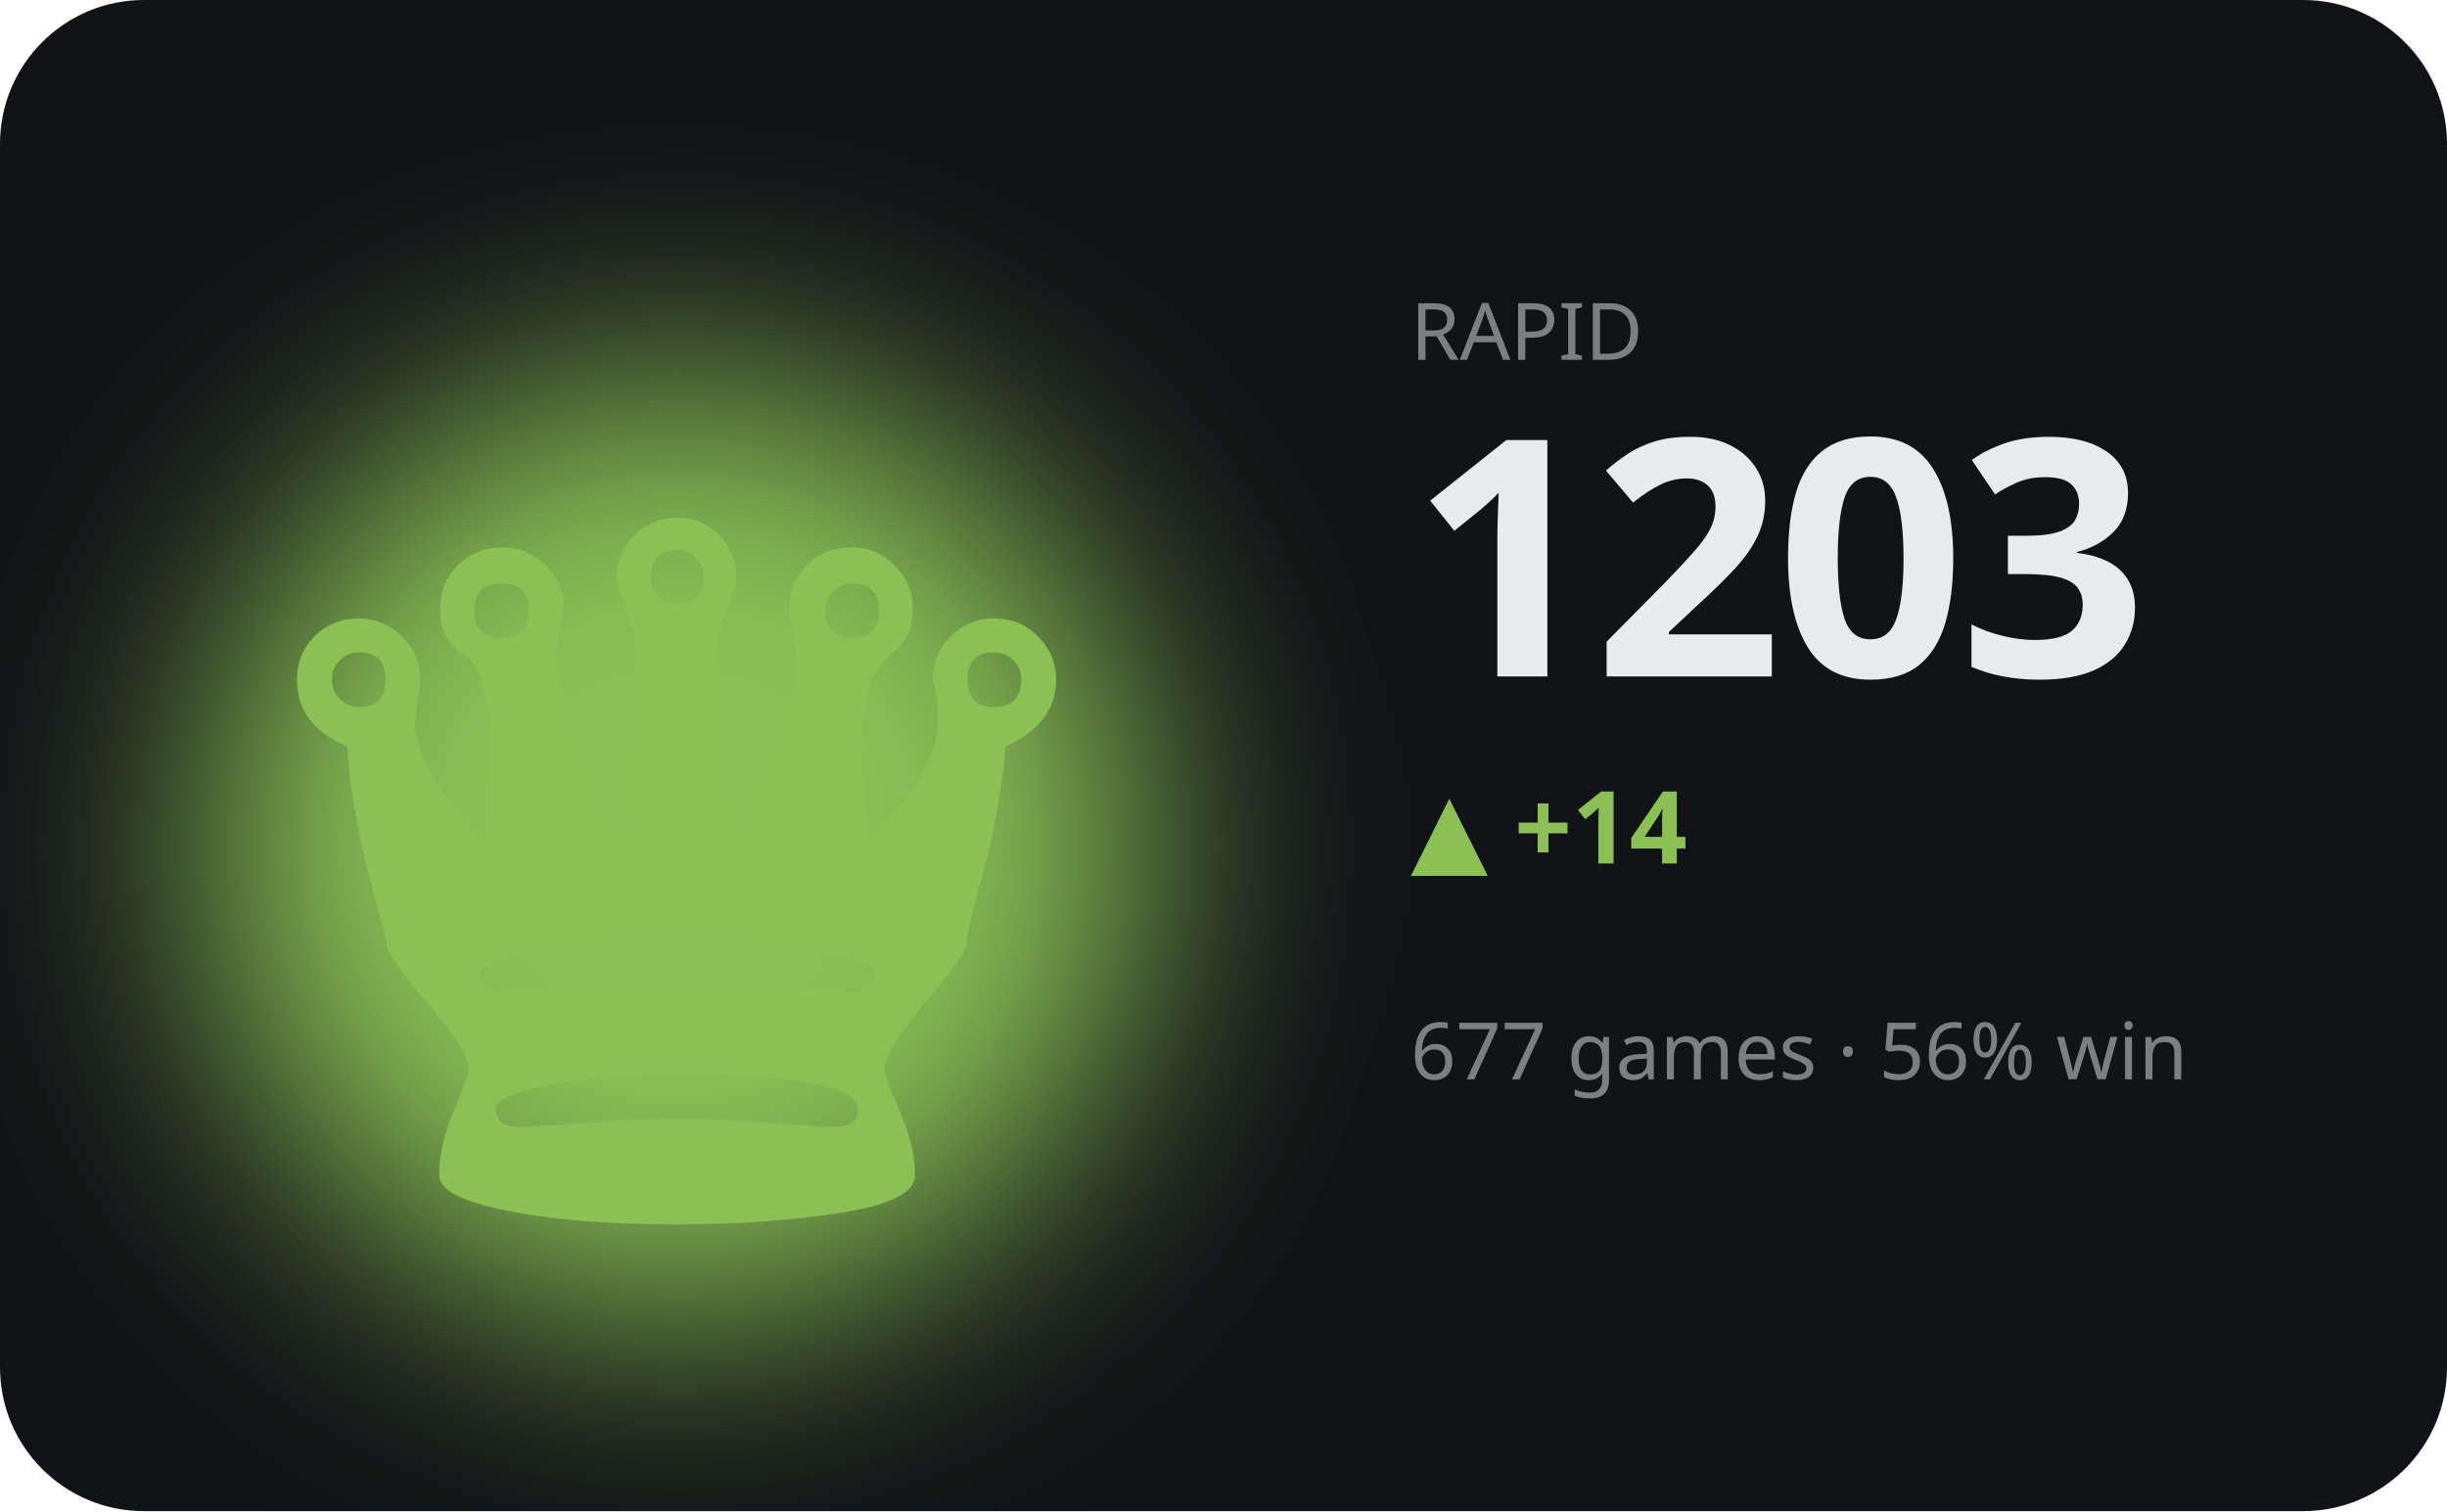
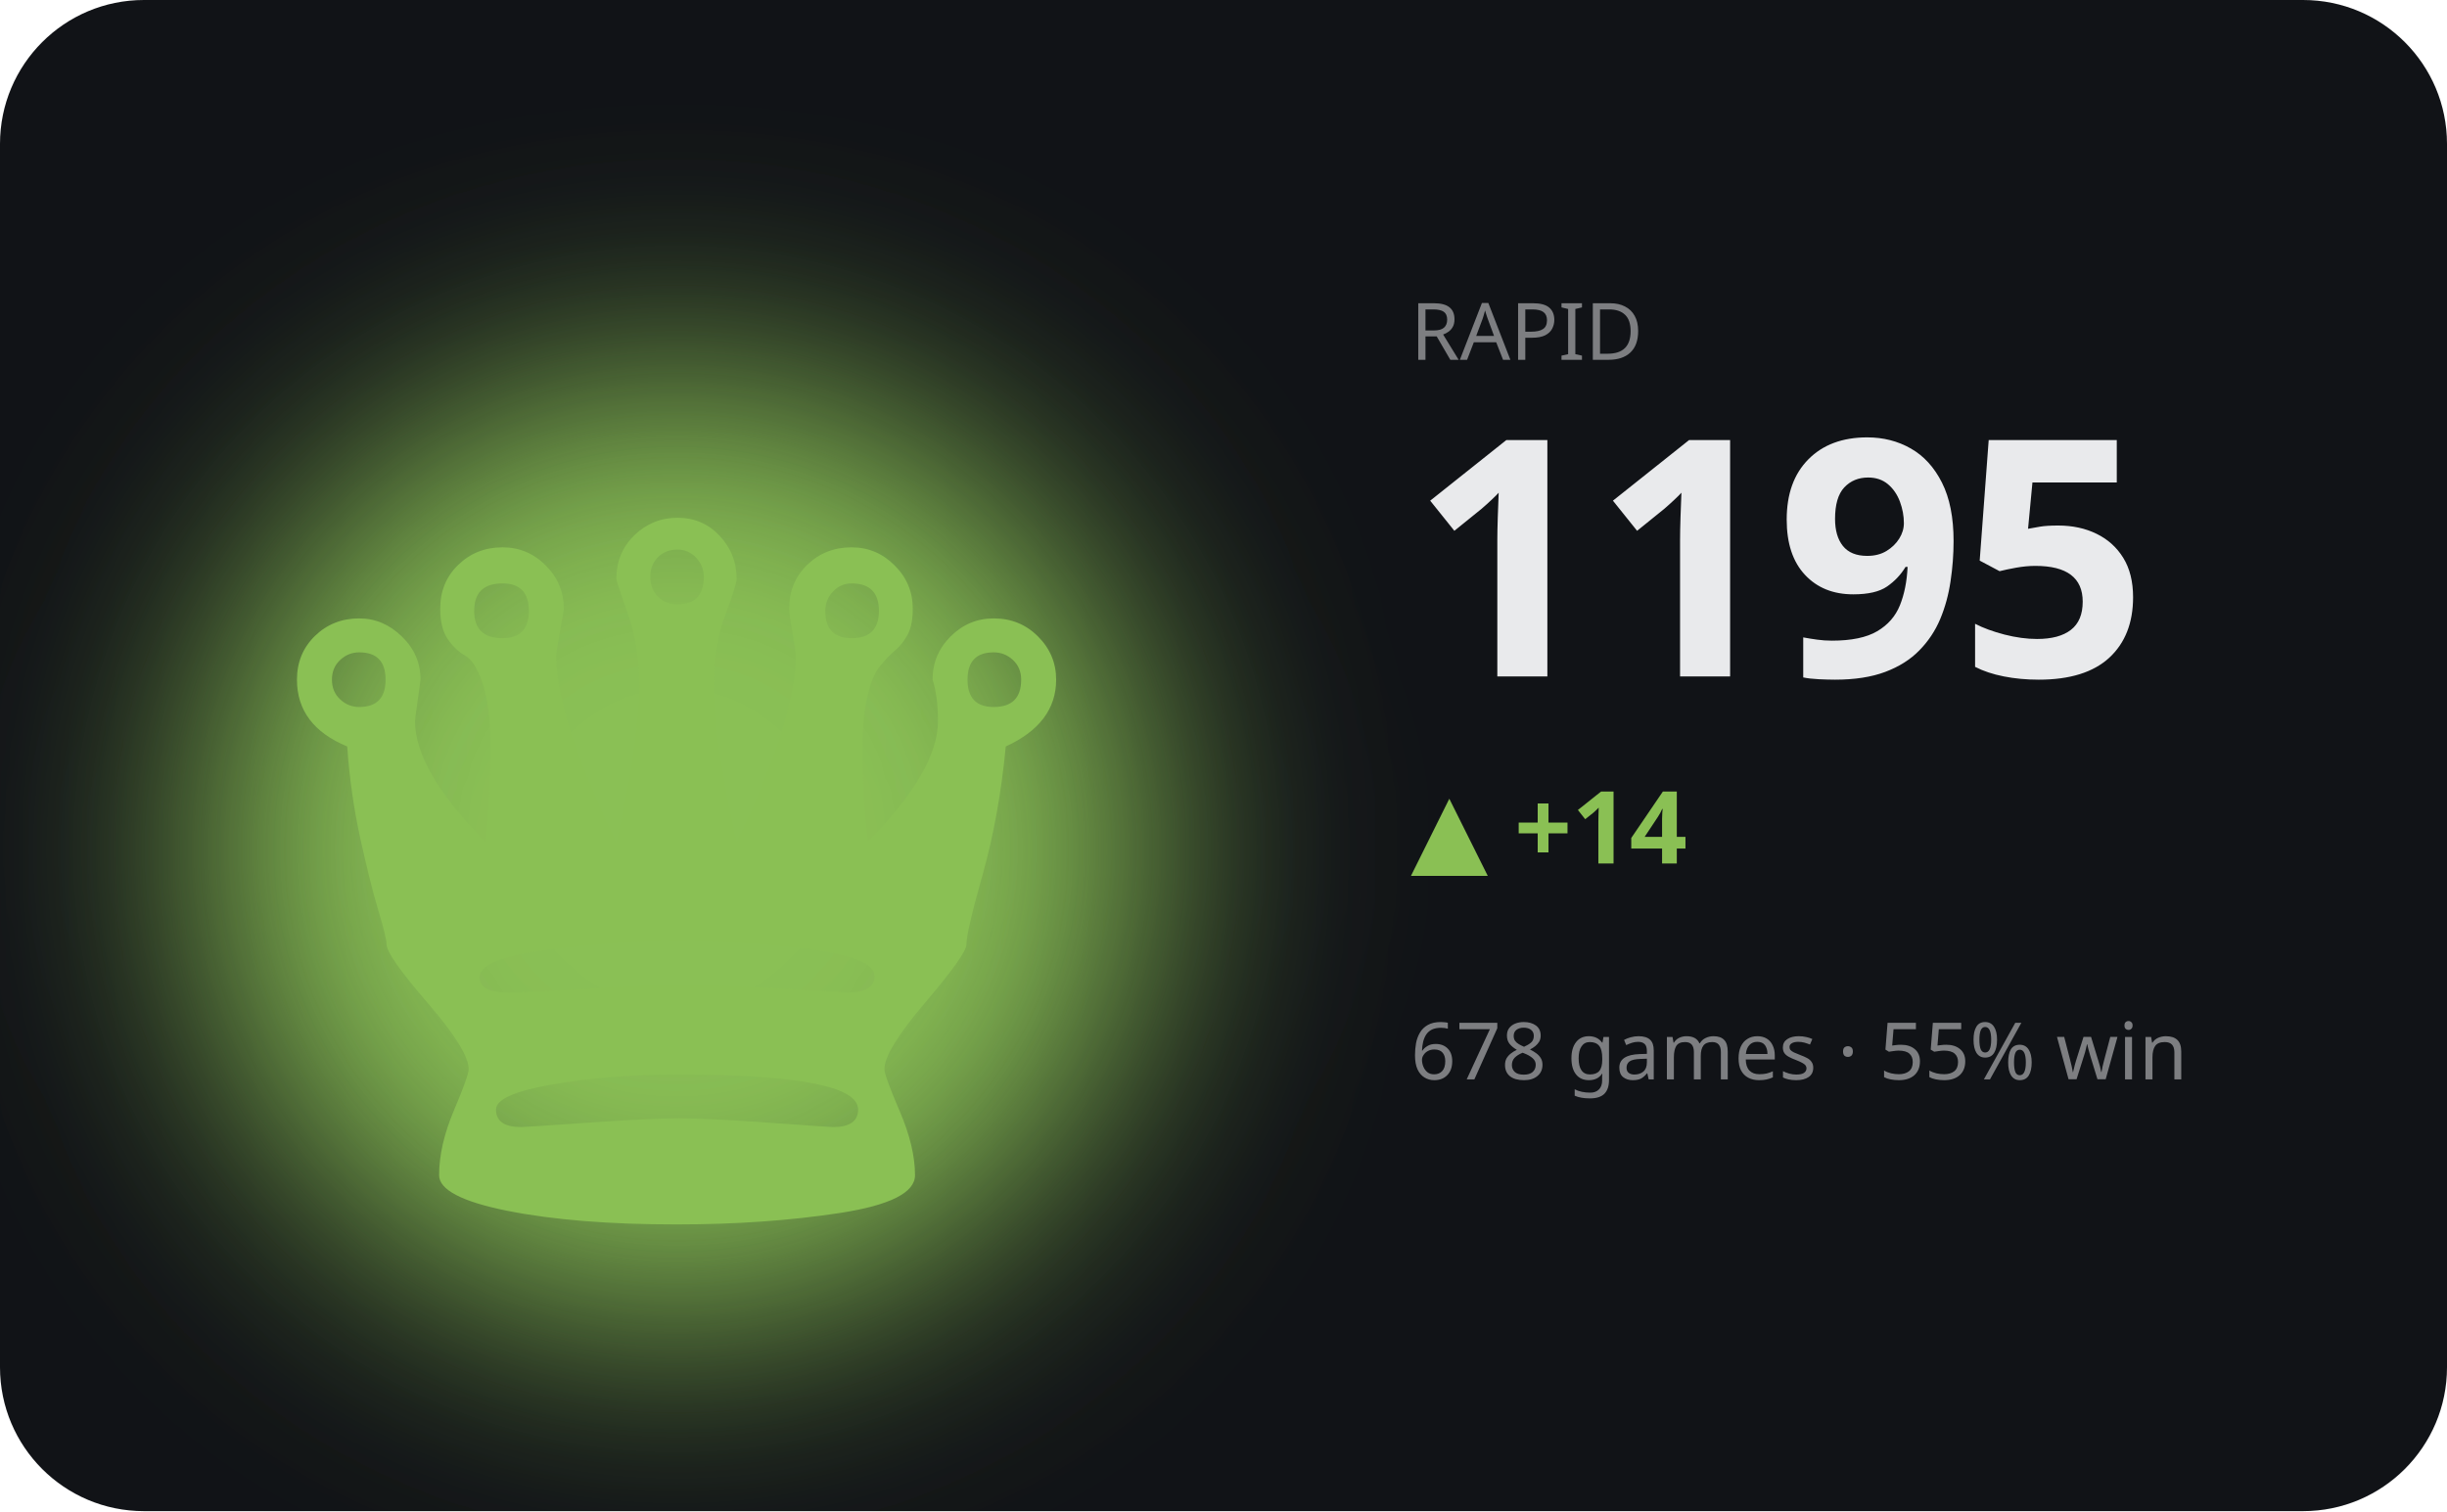
<svg xmlns="http://www.w3.org/2000/svg" viewBox="0 0 340 210" width="340" height="210" role="img" aria-label="RAPID hero">
  <defs>
    <filter id="bA" x="-60%" y="-60%" width="220%" height="220%">
      <feGaussianBlur stdDeviation="17" />
    </filter>
  </defs>
  <style>text{fill:#e9eaec}.bg{fill:#111317}.acc{fill:#8ac054}.ln{stroke:#8ac054}.area{fill:#8ac054;opacity:.13}.peak{stroke:#8ac054;opacity:.3}.chip{fill:#8ac054;opacity:.14}.down{fill:#d9694a}svg{font-family:'Space Grotesk',system-ui,sans-serif}.lbl{font-weight:600;font-size:11px;letter-spacing:.16em}.big{font-weight:700;font-size:34px;letter-spacing:-.02em}.mid{font-weight:600;font-size:14px}.mut{font-weight:500;font-size:11px;opacity:.5}.ser{font-family:'Instrument Serif',serif;font-weight:400;letter-spacing:0}.mono{font-family:'JetBrains Mono',monospace}.ln{fill:none;stroke-width:2.5;stroke-linecap:round;stroke-linejoin:round}.thin{stroke-width:1.6}.draw{stroke-dasharray:1200;stroke-dashoffset:1200;animation:draw 2.3s cubic-bezier(.6,.05,.2,1) forwards .25s}.dot{animation:pulse 2s ease-in-out infinite}.glow{animation:glow 3.4s ease-in-out infinite}.float{animation:float 6.5s ease-in-out infinite}.shim{animation:shim 3s ease-in-out infinite}@keyframes draw{to{stroke-dashoffset:0}}@keyframes pulse{0%,100%{r:4.5;opacity:1}50%{r:8;opacity:.45}}@keyframes glow{0%,100%{opacity:.14}50%{opacity:.34}}@keyframes float{0%,100%{transform:translateY(0)}50%{transform:translateY(-7px)}}@keyframes shim{0%,100%{opacity:.5}50%{opacity:1}}</style>
  <rect class="bg" width="340" height="210" rx="20" />
  <ellipse class="acc glow" cx="94" cy="118" rx="66" ry="66" filter="url(#bA)" />
  <text class="acc float ser" x="94" y="170" text-anchor="middle" style="font-size:152px">♛</text>
  <text class="mut" x="196" y="50">RAPID</text>
-   <text class="big" x="196" y="94" style="font-size:46px">1203</text>
+   <text class="big" x="196" y="94" style="font-size:46px">1195</text>
  <text class="acc mid" x="196" y="120">▲ +14</text>
-   <text class="mut" x="196" y="150">677 games · 56% win</text>
-   <polyline class="ln draw" points="196.0,174.9 210.0,166.6 224.0,174.9 238.0,179.5 252.0,174.9 266.0,168.4 280.0,176.7 294.0,185.0 308.0,192.4 322.0,186.0" />
+   <text class="mut" x="196" y="150">678 games · 55% win</text>
+   <polyline class="ln draw" points="196.0,166.6 210.0,174.6 224.0,179.1 238.0,174.6 252.0,168.3 266.0,176.4 280.0,184.4 294.0,191.6 308.0,185.3 322.0,192.4" />
</svg>
